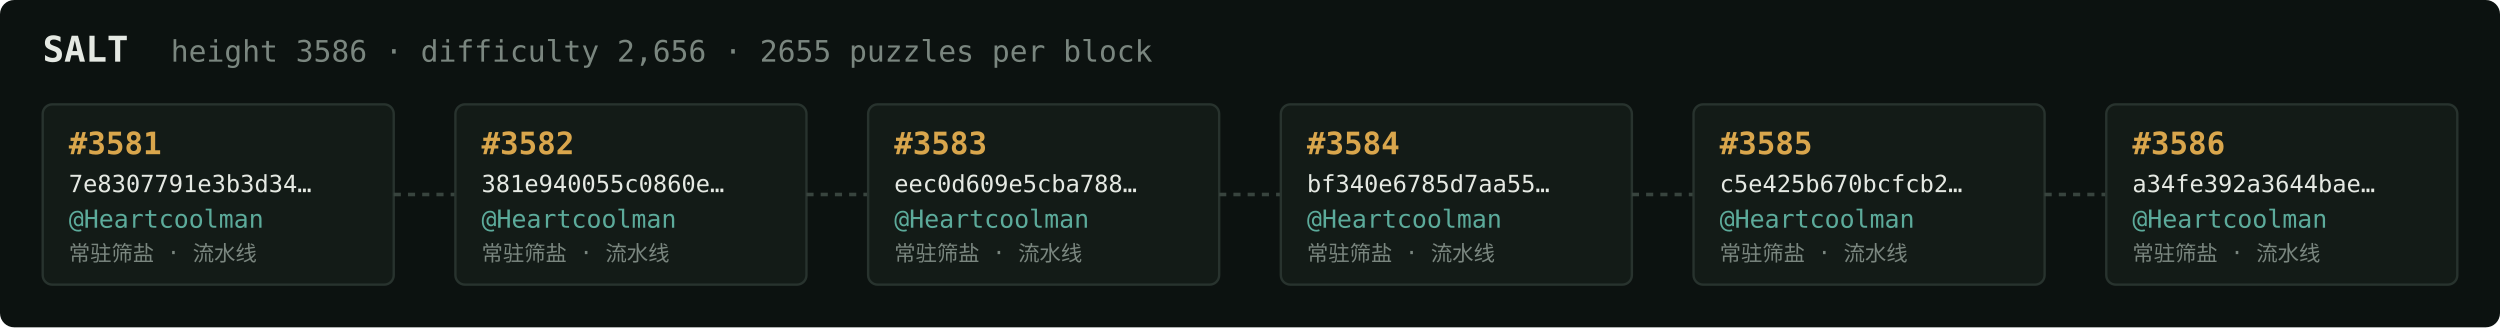
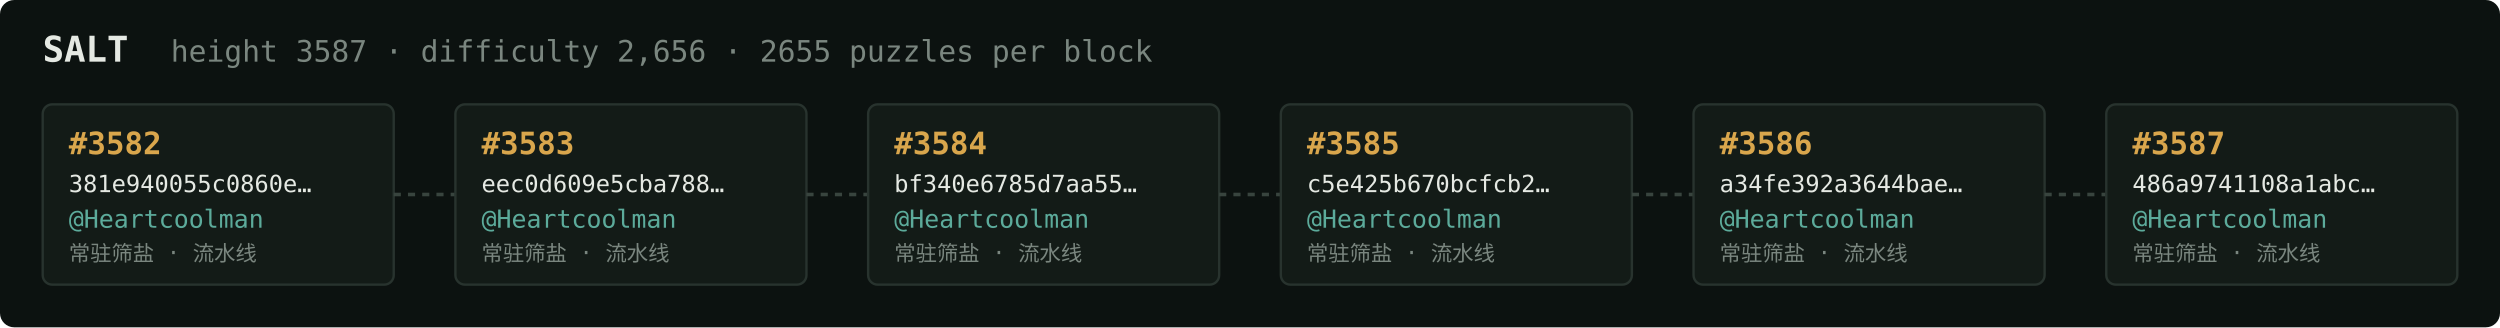
<svg xmlns="http://www.w3.org/2000/svg" width="1054" height="138" viewBox="0 0 1054 138" font-family="ui-monospace,SFMono-Regular,Menlo,monospace">
  <rect fill="#0c1210" width="1054" height="138" rx="6" />
  <text x="18" y="26" fill="#e5e9e3" font-size="15" font-weight="700">SALT</text>
-   <text x="72" y="26" fill="#7a867f" font-size="12.5">height 3586 · difficulty 2,656 · 2655 puzzles per block</text>
+   <text x="72" y="26" fill="#7a867f" font-size="12.5">height 3587 · difficulty 2,656 · 2655 puzzles per block</text>
  <rect x="18" y="44" width="148" height="76" rx="4" fill="#131b17" stroke="#28332e" stroke-width="1" />
-   <text x="29" y="65" fill="#d9a64c" font-size="13" font-weight="700">#3581</text>
-   <text x="29" y="81" fill="#e5e9e3" font-size="10">7e8307791e3b3d34…</text>
+   <text x="29" y="65" fill="#d9a64c" font-size="13" font-weight="700">#3582</text>
+   <text x="29" y="81" fill="#e5e9e3" font-size="10">381e940055c0860e…</text>
  <text x="29" y="96" fill="#5cab9b" font-size="10.5">@Heartcoolman</text>
  <text x="29" y="110" fill="#7a867f" font-size="9">常驻筛盐 · 流水线</text>
  <line x1="166" y1="82.0" x2="192" y2="82.0" stroke="#38443e" stroke-width="1.5" stroke-dasharray="3 3" />
  <rect x="192" y="44" width="148" height="76" rx="4" fill="#131b17" stroke="#28332e" stroke-width="1" />
-   <text x="203" y="65" fill="#d9a64c" font-size="13" font-weight="700">#3582</text>
-   <text x="203" y="81" fill="#e5e9e3" font-size="10">381e940055c0860e…</text>
+   <text x="203" y="65" fill="#d9a64c" font-size="13" font-weight="700">#3583</text>
+   <text x="203" y="81" fill="#e5e9e3" font-size="10">eec0d609e5cba788…</text>
  <text x="203" y="96" fill="#5cab9b" font-size="10.5">@Heartcoolman</text>
  <text x="203" y="110" fill="#7a867f" font-size="9">常驻筛盐 · 流水线</text>
  <line x1="340" y1="82.0" x2="366" y2="82.0" stroke="#38443e" stroke-width="1.5" stroke-dasharray="3 3" />
  <rect x="366" y="44" width="148" height="76" rx="4" fill="#131b17" stroke="#28332e" stroke-width="1" />
-   <text x="377" y="65" fill="#d9a64c" font-size="13" font-weight="700">#3583</text>
-   <text x="377" y="81" fill="#e5e9e3" font-size="10">eec0d609e5cba788…</text>
+   <text x="377" y="65" fill="#d9a64c" font-size="13" font-weight="700">#3584</text>
+   <text x="377" y="81" fill="#e5e9e3" font-size="10">bf340e6785d7aa55…</text>
  <text x="377" y="96" fill="#5cab9b" font-size="10.5">@Heartcoolman</text>
  <text x="377" y="110" fill="#7a867f" font-size="9">常驻筛盐 · 流水线</text>
  <line x1="514" y1="82.0" x2="540" y2="82.0" stroke="#38443e" stroke-width="1.5" stroke-dasharray="3 3" />
  <rect x="540" y="44" width="148" height="76" rx="4" fill="#131b17" stroke="#28332e" stroke-width="1" />
-   <text x="551" y="65" fill="#d9a64c" font-size="13" font-weight="700">#3584</text>
-   <text x="551" y="81" fill="#e5e9e3" font-size="10">bf340e6785d7aa55…</text>
+   <text x="551" y="65" fill="#d9a64c" font-size="13" font-weight="700">#3585</text>
+   <text x="551" y="81" fill="#e5e9e3" font-size="10">c5e425b670bcfcb2…</text>
  <text x="551" y="96" fill="#5cab9b" font-size="10.5">@Heartcoolman</text>
  <text x="551" y="110" fill="#7a867f" font-size="9">常驻筛盐 · 流水线</text>
  <line x1="688" y1="82.0" x2="714" y2="82.0" stroke="#38443e" stroke-width="1.5" stroke-dasharray="3 3" />
  <rect x="714" y="44" width="148" height="76" rx="4" fill="#131b17" stroke="#28332e" stroke-width="1" />
-   <text x="725" y="65" fill="#d9a64c" font-size="13" font-weight="700">#3585</text>
-   <text x="725" y="81" fill="#e5e9e3" font-size="10">c5e425b670bcfcb2…</text>
+   <text x="725" y="65" fill="#d9a64c" font-size="13" font-weight="700">#3586</text>
+   <text x="725" y="81" fill="#e5e9e3" font-size="10">a34fe392a3644bae…</text>
  <text x="725" y="96" fill="#5cab9b" font-size="10.5">@Heartcoolman</text>
  <text x="725" y="110" fill="#7a867f" font-size="9">常驻筛盐 · 流水线</text>
  <line x1="862" y1="82.0" x2="888" y2="82.0" stroke="#38443e" stroke-width="1.5" stroke-dasharray="3 3" />
  <rect x="888" y="44" width="148" height="76" rx="4" fill="#131b17" stroke="#28332e" stroke-width="1" />
-   <text x="899" y="65" fill="#d9a64c" font-size="13" font-weight="700">#3586</text>
-   <text x="899" y="81" fill="#e5e9e3" font-size="10">a34fe392a3644bae…</text>
+   <text x="899" y="65" fill="#d9a64c" font-size="13" font-weight="700">#3587</text>
+   <text x="899" y="81" fill="#e5e9e3" font-size="10">486a9741108a1abc…</text>
  <text x="899" y="96" fill="#5cab9b" font-size="10.5">@Heartcoolman</text>
  <text x="899" y="110" fill="#7a867f" font-size="9">常驻筛盐 · 流水线</text>
</svg>
